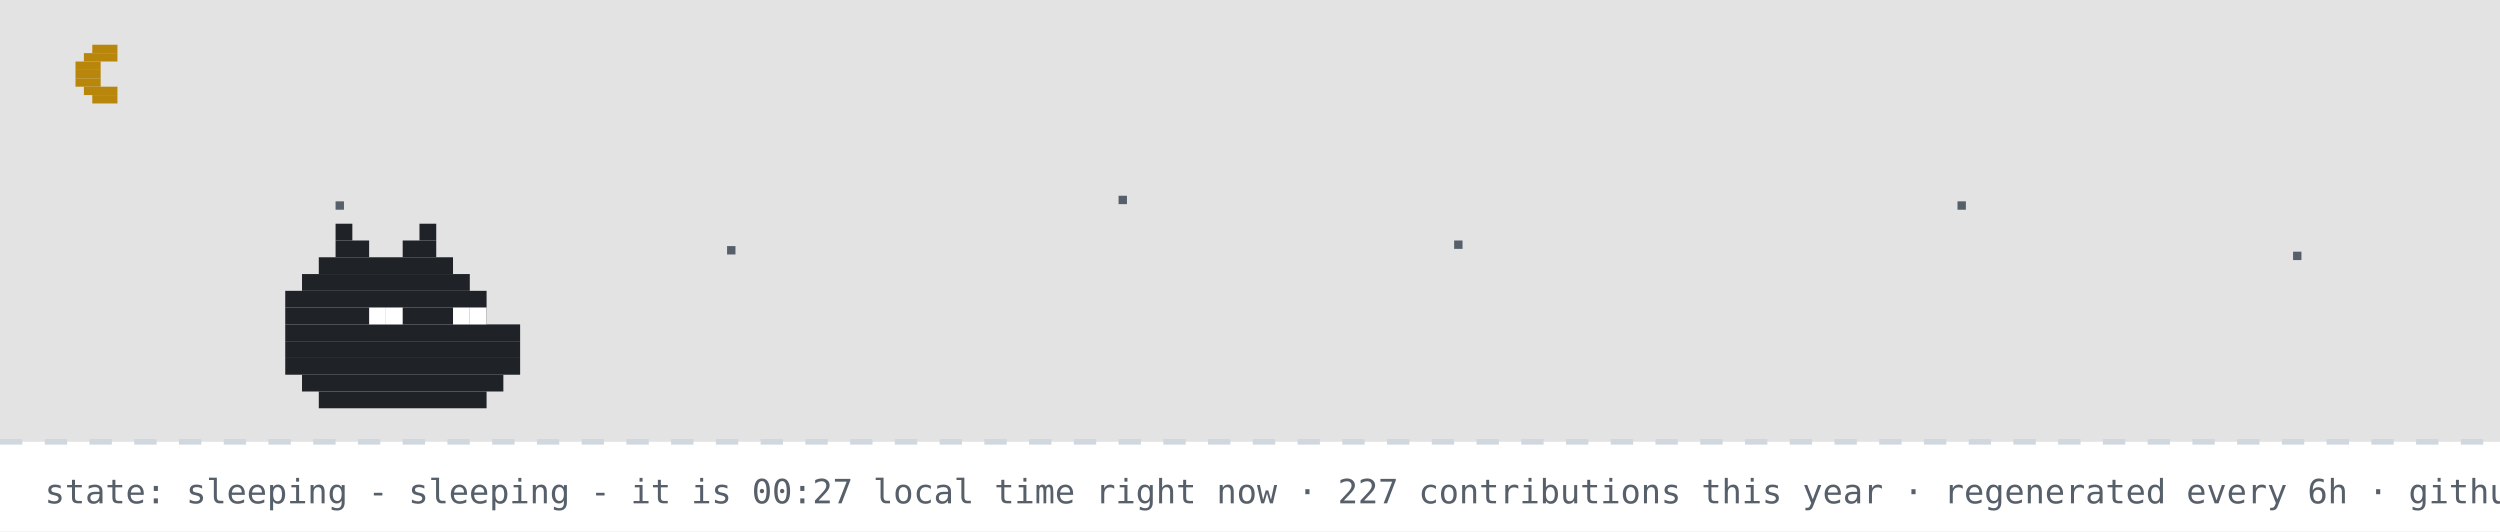
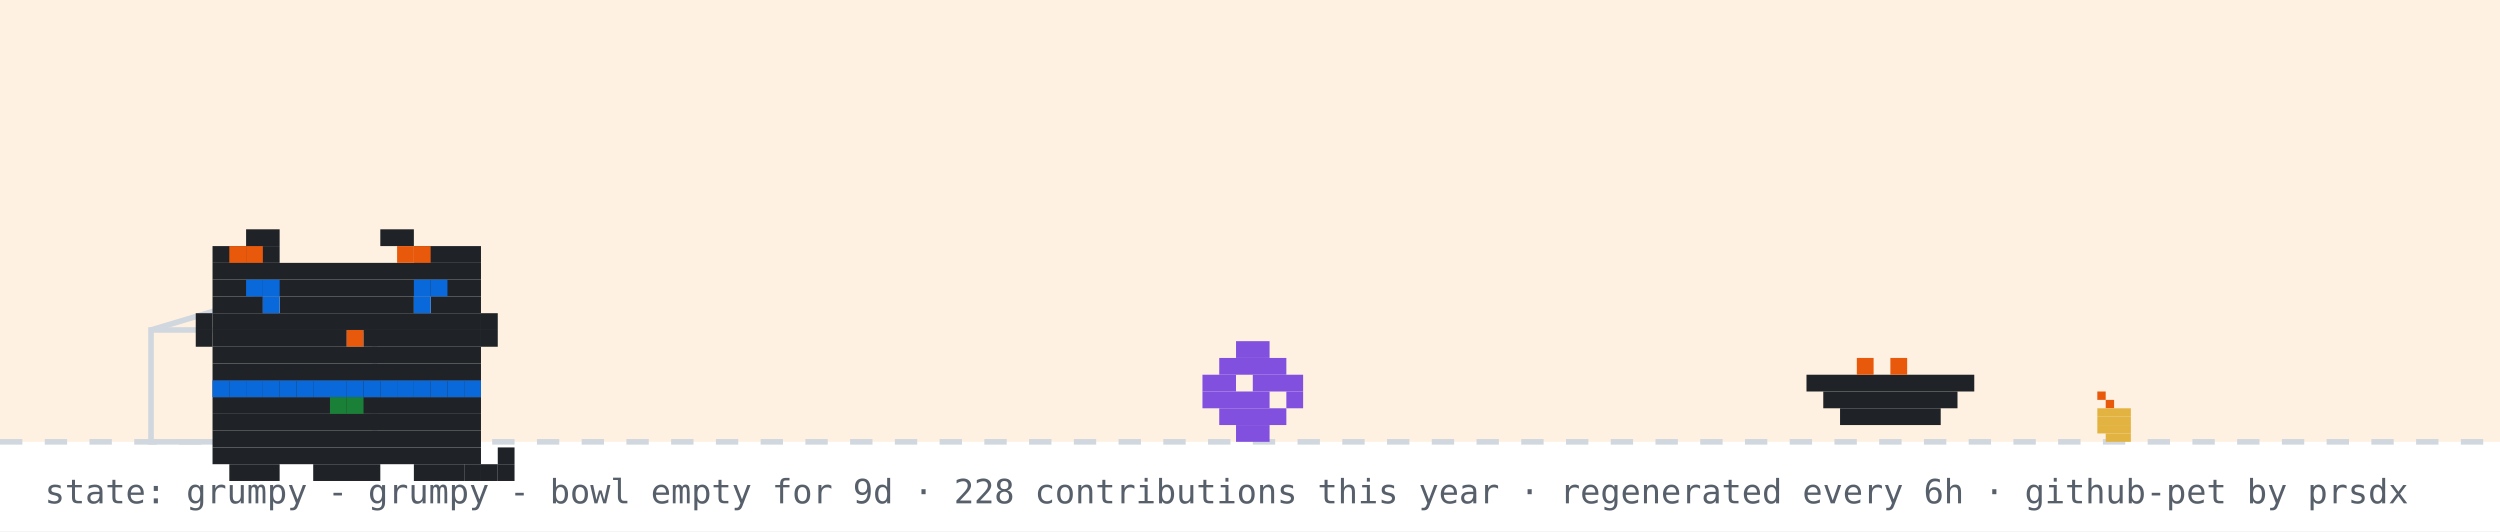
- <svg xmlns="http://www.w3.org/2000/svg" width="894" height="190" viewBox="0 0 894 190" role="img" aria-label="github pet: sleeping">
+ <svg xmlns="http://www.w3.org/2000/svg" width="894" height="190" viewBox="0 0 894 190" role="img" aria-label="github pet: grumpy">
  <rect width="894" height="190" fill="#ffffff" />
-   <rect width="894" height="158" fill="#0d1117" opacity="0.12" />
-   <rect x="33" y="16" width="9" height="3" fill="#b8860b" />
-   <rect x="30" y="19" width="12" height="3" fill="#b8860b" />
-   <rect x="27" y="22" width="9" height="3" fill="#b8860b" />
-   <rect x="27" y="25" width="9" height="3" fill="#b8860b" />
-   <rect x="27" y="28" width="9" height="3" fill="#b8860b" />
-   <rect x="30" y="31" width="12" height="3" fill="#b8860b" />
-   <rect x="33" y="34" width="9" height="3" fill="#b8860b" />
-   <rect x="120" y="72" width="3" height="3" fill="#57606a">
-     <animate attributeName="opacity" values="1;0.2;1" dur="2.2s" begin="0s" repeatCount="indefinite" />
-   </rect>
-   <rect x="260" y="88" width="3" height="3" fill="#57606a">
-     <animate attributeName="opacity" values="1;0.2;1" dur="2.2s" begin="0.7s" repeatCount="indefinite" />
-   </rect>
-   <rect x="400" y="70" width="3" height="3" fill="#57606a">
-     <animate attributeName="opacity" values="1;0.2;1" dur="2.2s" begin="1.3s" repeatCount="indefinite" />
-   </rect>
-   <rect x="520" y="86" width="3" height="3" fill="#57606a">
-     <animate attributeName="opacity" values="1;0.2;1" dur="2.2s" begin="0.4s" repeatCount="indefinite" />
-   </rect>
-   <rect x="700" y="72" width="3" height="3" fill="#57606a">
-     <animate attributeName="opacity" values="1;0.2;1" dur="2.2s" begin="1.7s" repeatCount="indefinite" />
-   </rect>
-   <rect x="820" y="90" width="3" height="3" fill="#57606a">
-     <animate attributeName="opacity" values="1;0.2;1" dur="2.2s" begin="1s" repeatCount="indefinite" />
-   </rect>
+   <rect width="894" height="158" fill="#ffd8a8" opacity="0.35" />
  <line x1="0" y1="158" x2="894" y2="158" stroke="#d0d7de" stroke-width="2" stroke-dasharray="8 8" />
-   <rect x="120" y="80" width="6" height="6" fill="#1f2328" />
-   <rect x="150" y="80" width="6" height="6" fill="#1f2328" />
-   <rect x="120" y="86" width="12" height="6" fill="#1f2328" />
-   <rect x="144" y="86" width="12" height="6" fill="#1f2328" />
-   <rect x="114" y="92" width="48" height="6" fill="#1f2328" />
-   <rect x="108" y="98" width="60" height="6" fill="#1f2328" />
-   <rect x="102" y="104" width="72" height="6" fill="#1f2328" />
-   <rect x="102" y="110" width="72" height="6" fill="#1f2328" />
-   <rect x="102" y="116" width="84" height="6" fill="#1f2328" />
-   <rect x="102" y="122" width="84" height="6" fill="#1f2328" />
-   <rect x="102" y="128" width="84" height="6" fill="#1f2328" />
-   <rect x="108" y="134" width="72" height="6" fill="#1f2328" />
-   <rect x="114" y="140" width="60" height="6" fill="#1f2328" />
-   <rect x="132" y="110" width="6" height="6" fill="#ffffff" />
-   <rect x="138" y="110" width="6" height="6" fill="#ffffff" />
-   <rect x="162" y="110" width="6" height="6" fill="#ffffff" />
-   <rect x="168" y="110" width="6" height="6" fill="#ffffff" />
-   <text x="170" y="80" font-family="monospace" font-size="12" fill="#0969da" opacity="0">z<animateTransform attributeName="transform" type="translate" values="0 0;8 -26" dur="3s" begin="0s" repeatCount="indefinite" />
-     <animate attributeName="opacity" values="0;1;1;0" keyTimes="0;0.25;0.75;1" dur="3s" begin="0s" repeatCount="indefinite" />
-   </text>
-   <text x="184" y="80" font-family="monospace" font-size="15" fill="#0969da" opacity="0">z<animateTransform attributeName="transform" type="translate" values="0 0;8 -26" dur="3s" begin="1s" repeatCount="indefinite" />
-     <animate attributeName="opacity" values="0;1;1;0" keyTimes="0;0.25;0.75;1" dur="3s" begin="1s" repeatCount="indefinite" />
-   </text>
-   <text x="200" y="80" font-family="monospace" font-size="18" fill="#0969da" opacity="0">z<animateTransform attributeName="transform" type="translate" values="0 0;8 -26" dur="3s" begin="2s" repeatCount="indefinite" />
-     <animate attributeName="opacity" values="0;1;1;0" keyTimes="0;0.25;0.75;1" dur="3s" begin="2s" repeatCount="indefinite" />
-   </text>
-   <text x="16" y="180" font-family="monospace" font-size="12" fill="#57606a">state: sleeping - sleeping - it is 00:27 local time right now · 227 contributions this year · regenerated every 6h · github-pet by prsdx</text>
+   <rect x="750" y="140" width="3" height="3" fill="#e8590c" />
+   <rect x="753" y="143" width="3" height="3" fill="#e8590c" />
+   <rect x="750" y="146" width="12" height="3" fill="#e3b341" />
+   <rect x="750" y="149" width="12" height="3" fill="#e3b341" />
+   <rect x="750" y="152" width="12" height="3" fill="#e3b341" />
+   <rect x="753" y="155" width="9" height="3" fill="#e3b341" />
+   <rect x="54" y="118" width="80" height="40" fill="none" stroke="#d0d7de" stroke-width="2" />
+   <line x1="54" y1="118" x2="94" y2="106" stroke="#d0d7de" stroke-width="2" />
+   <g transform="translate(430,0)">
+     <g>
+       <animateTransform attributeName="transform" type="translate" values="0 0;0 0;52 -10;52 0;52 0;0 0" keyTimes="0;0.660;0.690;0.780;0.860;1" dur="32s" begin="0s" repeatCount="indefinite" />
+       <rect x="12" y="122" width="12" height="6" fill="#8250df" />
+       <rect x="6" y="128" width="24" height="6" fill="#8250df" />
+       <rect x="0" y="134" width="12" height="6" fill="#8250df" />
+       <rect x="18" y="134" width="18" height="6" fill="#8250df" />
+       <rect x="0" y="140" width="24" height="6" fill="#8250df" />
+       <rect x="30" y="140" width="6" height="6" fill="#8250df" />
+       <rect x="6" y="146" width="24" height="6" fill="#8250df" />
+       <rect x="12" y="152" width="12" height="6" fill="#8250df" />
+     </g>
+   </g>
+   <rect x="646" y="134" width="60" height="6" fill="#1f2328" />
+   <rect x="652" y="140" width="48" height="6" fill="#1f2328" />
+   <rect x="658" y="146" width="36" height="6" fill="#1f2328" />
+   <rect x="664" y="128" width="6" height="6" fill="#e8590c" />
+   <rect x="676" y="128" width="6" height="6" fill="#e8590c" />
+   <g transform="translate(64,14)">
+     <rect x="12" y="122" width="96" height="6" fill="#1f2328" />
+     <rect x="12" y="128" width="96" height="6" fill="#1f2328" />
+     <rect x="12" y="134" width="96" height="6" fill="#1f2328" />
+     <rect x="12" y="140" width="96" height="6" fill="#1f2328" />
+     <rect x="12" y="146" width="96" height="6" fill="#1f2328" />
+     <rect x="18" y="152" width="18" height="6" fill="#1f2328" />
+     <rect x="48" y="152" width="24" height="6" fill="#1f2328" />
+     <rect x="84" y="152" width="18" height="6" fill="#1f2328" />
+     <rect x="12" y="122" width="6" height="6" fill="#0969da" />
+     <rect x="18" y="122" width="6" height="6" fill="#0969da" />
+     <rect x="24" y="122" width="6" height="6" fill="#0969da" />
+     <rect x="30" y="122" width="6" height="6" fill="#0969da" />
+     <rect x="36" y="122" width="6" height="6" fill="#0969da" />
+     <rect x="42" y="122" width="6" height="6" fill="#0969da" />
+     <rect x="48" y="122" width="6" height="6" fill="#0969da" />
+     <rect x="54" y="122" width="6" height="6" fill="#0969da" />
+     <rect x="60" y="122" width="6" height="6" fill="#0969da" />
+     <rect x="66" y="122" width="6" height="6" fill="#0969da" />
+     <rect x="72" y="122" width="6" height="6" fill="#0969da" />
+     <rect x="78" y="122" width="6" height="6" fill="#0969da" />
+     <rect x="84" y="122" width="6" height="6" fill="#0969da" />
+     <rect x="90" y="122" width="6" height="6" fill="#0969da" />
+     <rect x="96" y="122" width="6" height="6" fill="#0969da" />
+     <rect x="102" y="122" width="6" height="6" fill="#0969da" />
+     <rect x="54" y="128" width="6" height="6" fill="#1a7f37" />
+     <rect x="60" y="128" width="6" height="6" fill="#1a7f37" />
+     <g>
+       <animate attributeName="opacity" values="1;0;1" keyTimes="0;0.5;1" calcMode="discrete" dur="3.2s" repeatCount="indefinite" />
+       <rect x="102" y="152" width="6" height="6" fill="#1f2328" />
+       <rect x="108" y="152" width="6" height="6" fill="#1f2328" />
+       <rect x="114" y="152" width="6" height="6" fill="#1f2328" />
+       <rect x="114" y="146" width="6" height="6" fill="#1f2328" />
+     </g>
+     <g opacity="0">
+       <animate attributeName="opacity" values="0;1;0" keyTimes="0;0.5;1" calcMode="discrete" dur="3.2s" repeatCount="indefinite" />
+       <rect x="114" y="152" width="6" height="6" fill="#1f2328" />
+       <rect x="114" y="146" width="6" height="6" fill="#1f2328" />
+       <rect x="114" y="140" width="6" height="6" fill="#1f2328" />
+       <rect x="108" y="140" width="6" height="6" fill="#1f2328" />
+     </g>
+     <g>
+       <rect x="24" y="68" width="12" height="6" fill="#1f2328" />
+       <rect x="72" y="68" width="12" height="6" fill="#1f2328" />
+       <rect x="12" y="74" width="24" height="6" fill="#1f2328" />
+       <rect x="84" y="74" width="24" height="6" fill="#1f2328" />
+       <rect x="12" y="80" width="96" height="6" fill="#1f2328" />
+       <rect x="12" y="86" width="96" height="6" fill="#1f2328" />
+       <rect x="12" y="92" width="18" height="6" fill="#1f2328" />
+       <rect x="36" y="92" width="48" height="6" fill="#1f2328" />
+       <rect x="90" y="92" width="18" height="6" fill="#1f2328" />
+       <rect x="12" y="98" width="96" height="6" fill="#1f2328" />
+       <rect x="12" y="104" width="48" height="6" fill="#1f2328" />
+       <rect x="60" y="104" width="6" height="6" fill="#e8590c" />
+       <rect x="66" y="104" width="42" height="6" fill="#1f2328" />
+       <rect x="12" y="110" width="96" height="6" fill="#1f2328" />
+       <rect x="12" y="116" width="96" height="6" fill="#1f2328" />
+       <rect x="18" y="74" width="6" height="6" fill="#e8590c" />
+       <rect x="24" y="74" width="6" height="6" fill="#e8590c" />
+       <rect x="78" y="74" width="6" height="6" fill="#e8590c" />
+       <rect x="84" y="74" width="6" height="6" fill="#e8590c" />
+       <rect x="6" y="98" width="6" height="6" fill="#1f2328" />
+       <rect x="6" y="104" width="6" height="6" fill="#1f2328" />
+       <rect x="108" y="98" width="6" height="6" fill="#1f2328" />
+       <rect x="108" y="104" width="6" height="6" fill="#1f2328" />
+       <g>
+         <animate attributeName="opacity" values="1;0;1" keyTimes="0;0.96;1" calcMode="discrete" dur="4.2s" repeatCount="indefinite" />
+         <rect x="30" y="92" width="6" height="6" fill="#0969da" />
+         <rect x="84" y="92" width="6" height="6" fill="#0969da" />
+       </g>
+       <g opacity="0">
+         <animate attributeName="opacity" values="0;1;0" keyTimes="0;0.96;1" calcMode="discrete" dur="4.2s" repeatCount="indefinite" />
+         <rect x="30" y="92" width="6" height="6" fill="#ffffff" />
+         <rect x="84" y="92" width="6" height="6" fill="#ffffff" />
+       </g>
+       <rect x="24" y="86" width="6" height="6" fill="#0969da" />
+       <rect x="30" y="86" width="6" height="6" fill="#0969da" />
+       <rect x="84" y="86" width="6" height="6" fill="#0969da" />
+       <rect x="90" y="86" width="6" height="6" fill="#0969da" />
+     </g>
+   </g>
+   <g opacity="0">
+     <animate attributeName="opacity" values="0;0;1;1;0;0" keyTimes="0;0.07;0.14;0.85;0.96;1" dur="7s" repeatCount="1" fill="freeze" />
+     <rect x="60" y="12" width="380" height="46" rx="10" fill="#d0d7de" />
+     <polygon points="110,58 130,58 118,74" fill="#d0d7de" />
+     <text x="76" y="31" font-family="monospace" font-size="13" fill="#1f2328">good morning! welcome to shubham's corner</text>
+     <text x="76" y="48" font-family="monospace" font-size="12" fill="#57606a">scroll down for projects + contact</text>
+     <polygon points="230,66 246,66 238,78" fill="#0969da">
+       <animateTransform attributeName="transform" type="translate" values="0 0;0 6;0 0" dur="0.8s" repeatCount="indefinite" />
+     </polygon>
+   </g>
+   <g opacity="0">
+     <animate attributeName="opacity" values="0;0;1;1;0;0" keyTimes="0;0.000;0.040;0.183;0.223;1" dur="18s" begin="5s" repeatCount="indefinite" />
+     <rect x="734.4" y="14" width="143.6" height="30" rx="9" fill="#d0d7de" />
+     <polygon points="760.4,44 778.4,44 767.4,54" fill="#d0d7de" />
+     <text x="745.4" y="33" font-family="monospace" font-size="12" fill="#1f2328">hacking on prsdx</text>
+   </g>
+   <g opacity="0">
+     <animate attributeName="opacity" values="0;0;1;1;0;0" keyTimes="0;0.250;0.290;0.433;0.473;1" dur="18s" begin="5s" repeatCount="indefinite" />
+     <rect x="711.6" y="14" width="166.4" height="30" rx="9" fill="#d0d7de" />
+     <polygon points="737.6,44 755.6,44 744.6,54" fill="#d0d7de" />
+     <text x="722.6" y="33" font-family="monospace" font-size="12" fill="#1f2328">featured projects ↓</text>
+   </g>
+   <g opacity="0">
+     <animate attributeName="opacity" values="0;0;1;1;0;0" keyTimes="0;0.500;0.540;0.683;0.723;1" dur="18s" begin="5s" repeatCount="indefinite" />
+     <rect x="696.4" y="14" width="181.6" height="30" rx="9" fill="#d0d7de" />
+     <polygon points="722.4,44 740.4,44 729.4,54" fill="#d0d7de" />
+     <text x="707.4" y="33" font-family="monospace" font-size="12" fill="#1f2328">live stats + graphs ↓</text>
+   </g>
+   <g opacity="0">
+     <animate attributeName="opacity" values="0;0;1;1;0;0" keyTimes="0;0.750;0.790;0.933;0.973;1" dur="18s" begin="5s" repeatCount="indefinite" />
+     <rect x="650.8" y="14" width="227.2" height="30" rx="9" fill="#d0d7de" />
+     <polygon points="676.8,44 694.8,44 683.8,54" fill="#d0d7de" />
+     <text x="661.8" y="33" font-family="monospace" font-size="12" fill="#1f2328">say hi: prsdx.dev@gmail.com</text>
+   </g>
+   <text x="16" y="180" font-family="monospace" font-size="12" fill="#57606a">state: grumpy - grumpy - bowl empty for 9d · 228 contributions this year · regenerated every 6h · github-pet by prsdx</text>
</svg>
